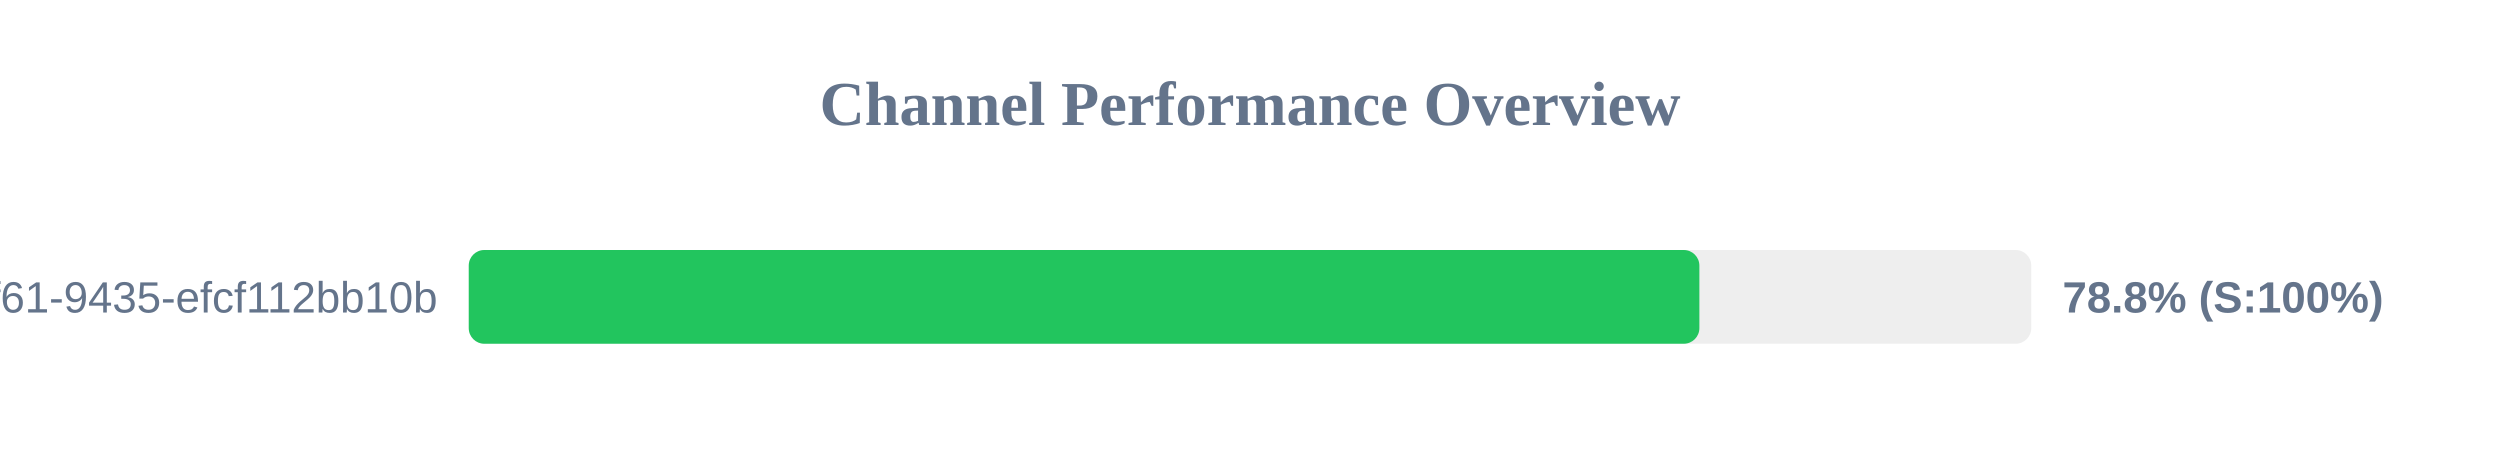
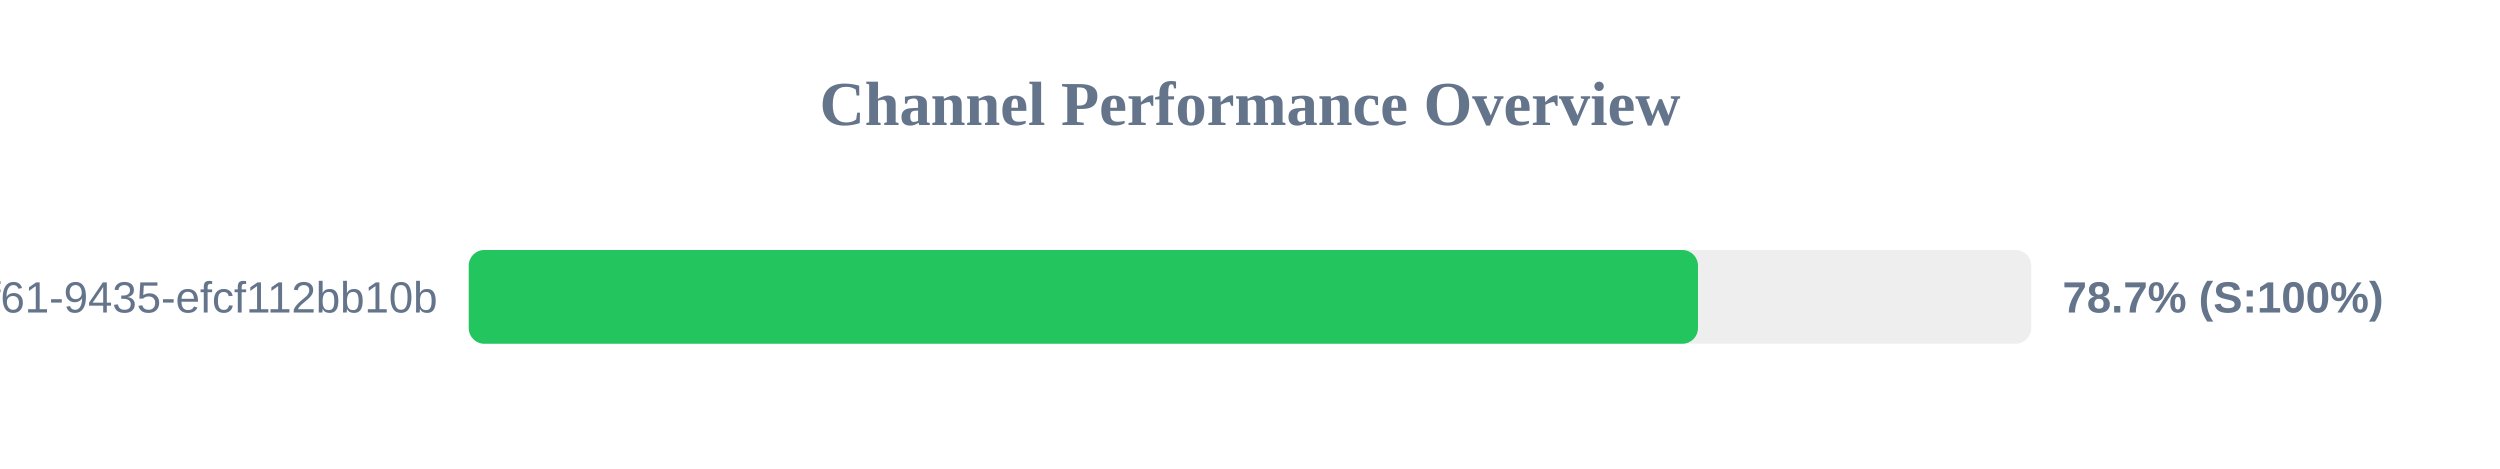
<svg xmlns="http://www.w3.org/2000/svg" width="800" height="150" version="1.1">
  <style>
        .row { font: 14px Arial; fill: #64748b; }
        .score { font: bold 14px Arial; fill: #64748b; }
    </style>
  <text x="400" y="40" text-anchor="middle" font-size="20px" font-weight="bold" fill="#64748b">Channel Performance Overview</text>
  <rect x="150" y="80" width="500" height="30" fill="#eee" rx="5" />
-   <rect x="150" y="80" width="393.8" height="30" fill="#22c55e" rx="5" />
+   <rect x="150" y="80" width="393.35" height="30" fill="#22c55e" rx="5" />
  <text x="140" y="100" text-anchor="end" class="row">?uuid=07c122ad-50b2-4f61-9435-efcf112bb10b</text>
-   <text x="660" y="100" text-anchor="start" class="score">78.8% (S:100%)</text>
+   <text x="660" y="100" text-anchor="start" class="score">78.7% (S:100%)</text>
</svg>
